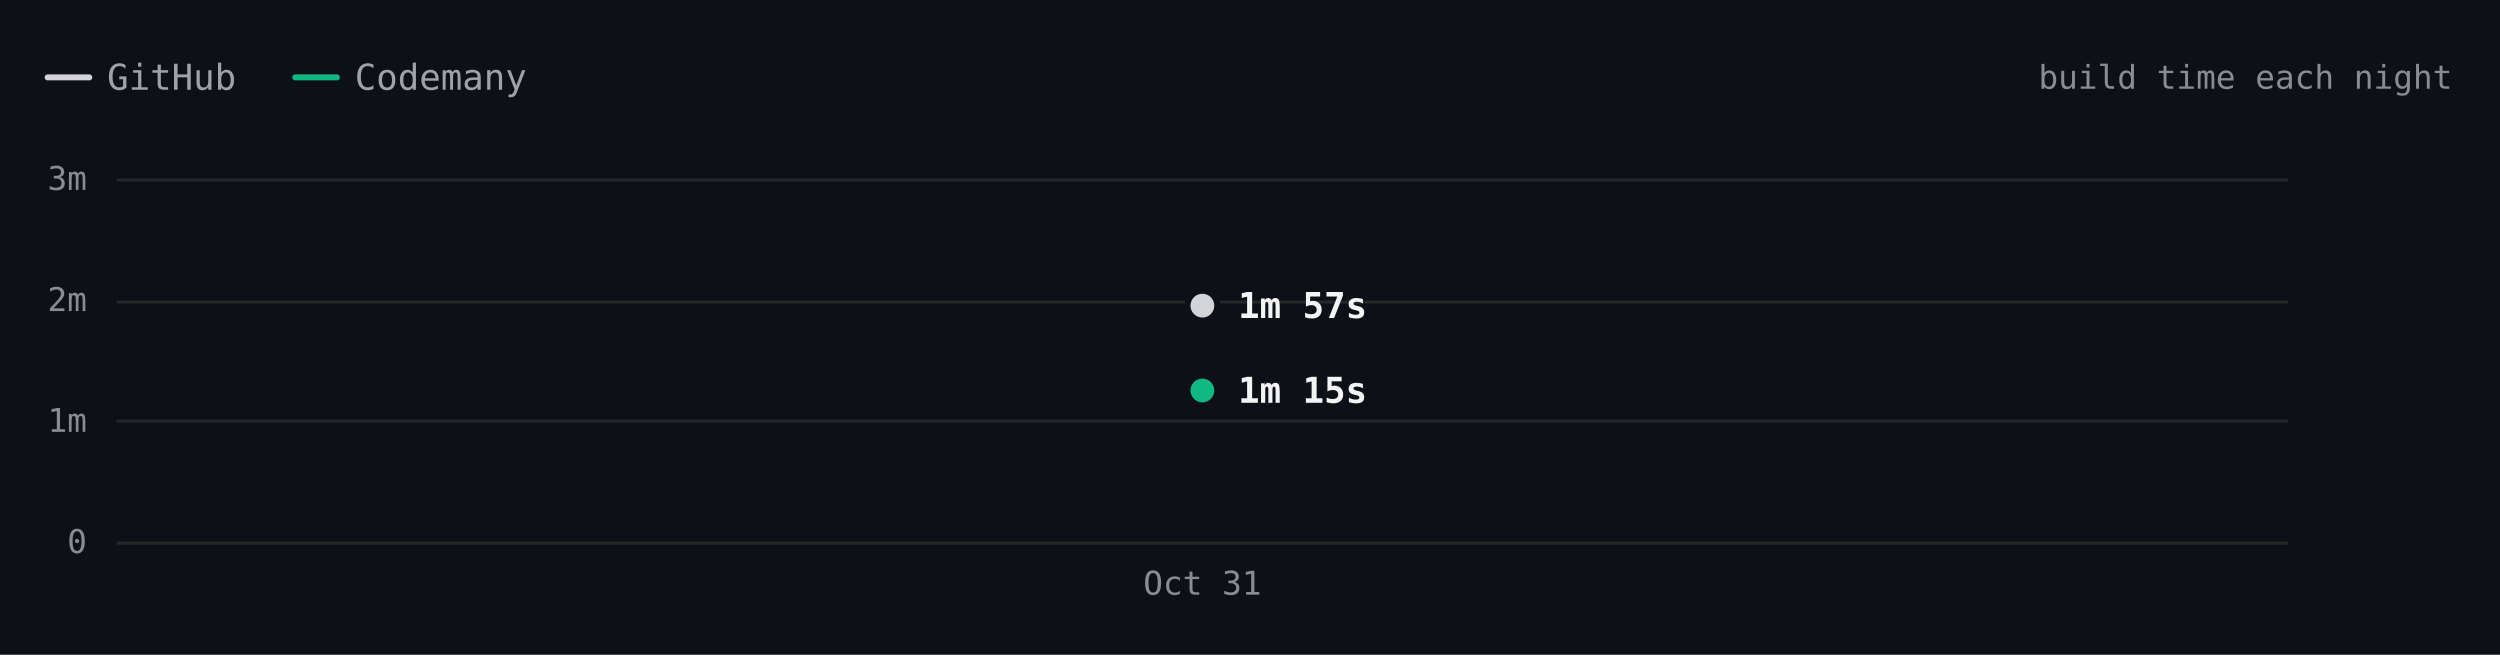
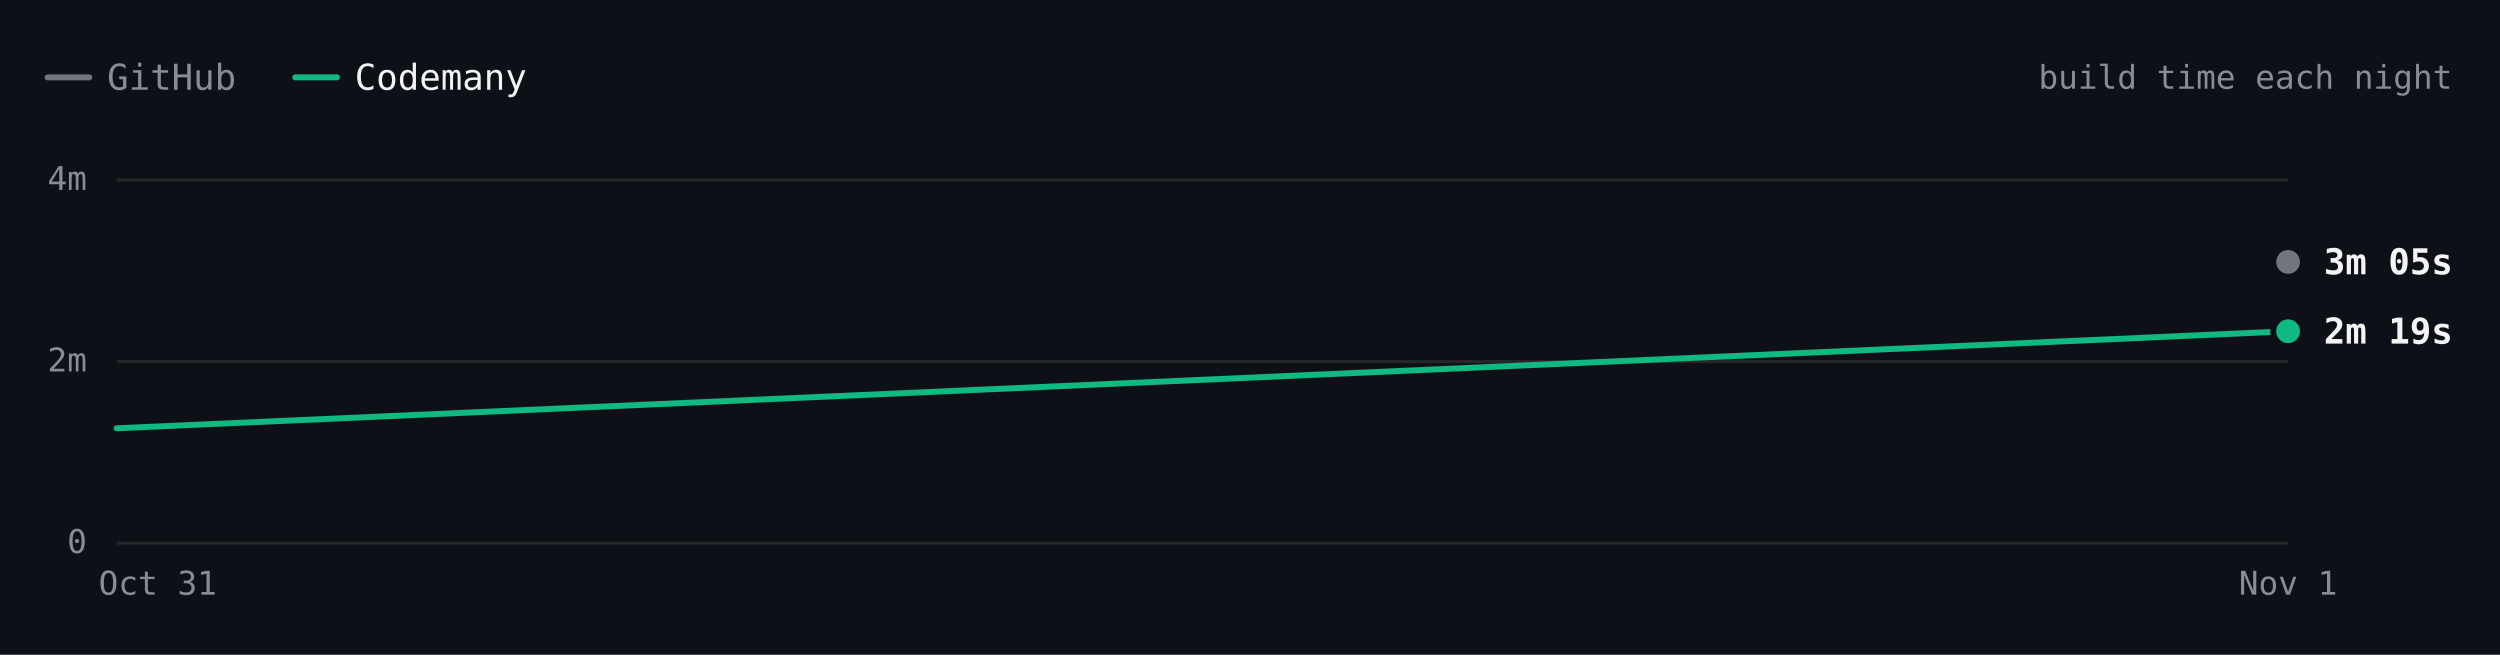
- <svg xmlns="http://www.w3.org/2000/svg" viewBox="0 0 840 220" width="840" height="220" role="img" aria-label="react.dev build time each night over 1 nights. Latest: GitHub 1m 57s, Codemany 1m 15s. Overall: 1.6× faster." font-family="'JetBrains Mono', ui-monospace, SFMono-Regular, Menlo, monospace" style="max-width:100%;height:auto;font-variant-numeric:tabular-nums">
+ <svg xmlns="http://www.w3.org/2000/svg" viewBox="0 0 840 220" width="840" height="220" role="img" aria-label="react.dev build time each night over 2 nights. Latest: GitHub 3m 05s, Codemany 2m 19s. Overall: 1.7× faster." font-family="'JetBrains Mono', ui-monospace, SFMono-Regular, Menlo, monospace" style="max-width:100%;height:auto;font-variant-numeric:tabular-nums">
  <rect width="840" height="220" fill="#0d1117" />
-   <path d="M16 26h14" stroke="#d4d4d8" stroke-width="2" stroke-linecap="round" />
-   <text x="36" y="26" font-size="12" fill="#a1a1aa" dominant-baseline="central">GitHub</text>
+   <path d="M16 26h14" stroke="#74747c" stroke-width="2" stroke-linecap="round" />
+   <text x="36" y="26" font-size="12" fill="#8b8b94" dominant-baseline="central">GitHub</text>
  <path d="M99.2 26h14" stroke="#10b981" stroke-width="2" stroke-linecap="round" />
-   <text x="119.2" y="26" font-size="12" fill="#a1a1aa" dominant-baseline="central">Codemany</text>
+   <text x="119.2" y="26" font-size="12" fill="#f4f4f5" dominant-baseline="central">Codemany</text>
  <text x="824" y="26" font-size="11" fill="#8b8b94" text-anchor="end" dominant-baseline="central">build time each night</text>
  <path d="M39.2 182.5L768.8 182.5" stroke="#27272a" stroke-width="1" fill="none" />
  <text x="29.2" y="182" font-size="11" fill="#8b8b94" text-anchor="end" dominant-baseline="central">0</text>
-   <path d="M39.2 141.5L768.8 141.5" stroke="#27272a" stroke-width="1" fill="none" />
-   <text x="29.2" y="141.3" font-size="11" fill="#8b8b94" text-anchor="end" dominant-baseline="central">1m</text>
-   <path d="M39.2 101.5L768.8 101.5" stroke="#27272a" stroke-width="1" fill="none" />
-   <text x="29.2" y="100.7" font-size="11" fill="#8b8b94" text-anchor="end" dominant-baseline="central">2m</text>
+   <path d="M39.2 121.5L768.8 121.5" stroke="#27272a" stroke-width="1" fill="none" />
+   <text x="29.2" y="121" font-size="11" fill="#8b8b94" text-anchor="end" dominant-baseline="central">2m</text>
  <path d="M39.2 60.5L768.8 60.5" stroke="#27272a" stroke-width="1" fill="none" />
-   <text x="29.2" y="60" font-size="11" fill="#8b8b94" text-anchor="end" dominant-baseline="central">3m</text>
-   <text x="404" y="196" font-size="11" fill="#8b8b94" text-anchor="middle" dominant-baseline="central">Oct 31</text>
-   <path d="M404 102.7" fill="none" stroke="#d4d4d8" stroke-width="2" stroke-linecap="round" stroke-linejoin="round" />
-   <path d="M404 131.2" fill="none" stroke="#10b981" stroke-width="2" stroke-linecap="round" stroke-linejoin="round" />
-   <circle cx="404" cy="102.7" r="6" fill="#0d1117" />
-   <circle cx="404" cy="102.7" r="4" fill="#d4d4d8" />
-   <text x="416" y="102.7" font-size="12" fill="#f4f4f5" font-weight="600" dominant-baseline="central">1m 57s</text>
-   <circle cx="404" cy="131.2" r="6" fill="#0d1117" />
-   <circle cx="404" cy="131.2" r="4" fill="#10b981" />
-   <text x="416" y="131.2" font-size="12" fill="#f4f4f5" font-weight="600" dominant-baseline="central">1m 15s</text>
-   <circle class="bench-mark" cx="404" cy="102.7" r="12" fill="#0d1117" fill-opacity="0" data-tip="react.dev · GitHub · 1m 57s · Oct 31" data-href="https://github.com/codemanyhq/bench/actions/runs/41147860813/job/124377144258" style="cursor:pointer" />
-   <circle class="bench-mark" cx="404" cy="131.2" r="12" fill="#0d1117" fill-opacity="0" data-tip="react.dev · Codemany · 1m 15s · Oct 31" data-href="https://github.com/codemanyhq/bench/actions/runs/41147860813/job/124377144116" style="cursor:pointer" />
+   <text x="29.2" y="60" font-size="11" fill="#8b8b94" text-anchor="end" dominant-baseline="central">4m</text>
+   <text x="768.8" y="196" font-size="11" fill="#8b8b94" text-anchor="middle" dominant-baseline="central">Nov 1</text>
+   <text x="53" y="196" font-size="11" fill="#8b8b94" text-anchor="middle" dominant-baseline="central">Oct 31</text>
+   <path d="M768.8 88" fill="none" stroke="#74747c" stroke-width="2" stroke-linecap="round" stroke-linejoin="round" />
+   <path d="M39.2 143.9L768.8 111.3" fill="none" stroke="#10b981" stroke-width="2" stroke-linecap="round" stroke-linejoin="round" />
+   <circle cx="768.8" cy="88" r="6" fill="#0d1117" />
+   <circle cx="768.8" cy="88" r="4" fill="#74747c" />
+   <text x="780.8" y="88" font-size="12" fill="#f4f4f5" font-weight="600" dominant-baseline="central">3m 05s</text>
+   <circle cx="768.8" cy="111.3" r="6" fill="#0d1117" />
+   <circle cx="768.8" cy="111.3" r="4" fill="#10b981" />
+   <text x="780.8" y="111.3" font-size="12" fill="#f4f4f5" font-weight="600" dominant-baseline="central">2m 19s</text>
+   <circle class="bench-mark" cx="39.2" cy="143.9" r="12" fill="#0d1117" fill-opacity="0" data-tip="react.dev · Codemany · 1m 15s · Oct 31" data-href="https://github.com/codemanyhq/bench/actions/runs/41147860813/job/124377144116" style="cursor:pointer" />
+   <circle class="bench-mark" cx="768.8" cy="88" r="12" fill="#0d1117" fill-opacity="0" data-tip="react.dev · GitHub · 3m 05s · Nov 1" data-href="https://github.com/codemanyhq/bench-private/actions/runs/41359852763/job/125007760013" style="cursor:pointer" />
+   <circle class="bench-mark" cx="768.8" cy="111.3" r="12" fill="#0d1117" fill-opacity="0" data-tip="react.dev · Codemany · 2m 19s · Nov 1" data-href="https://github.com/codemanyhq/bench/actions/runs/41189686531/job/124809425512" style="cursor:pointer" />
</svg>
